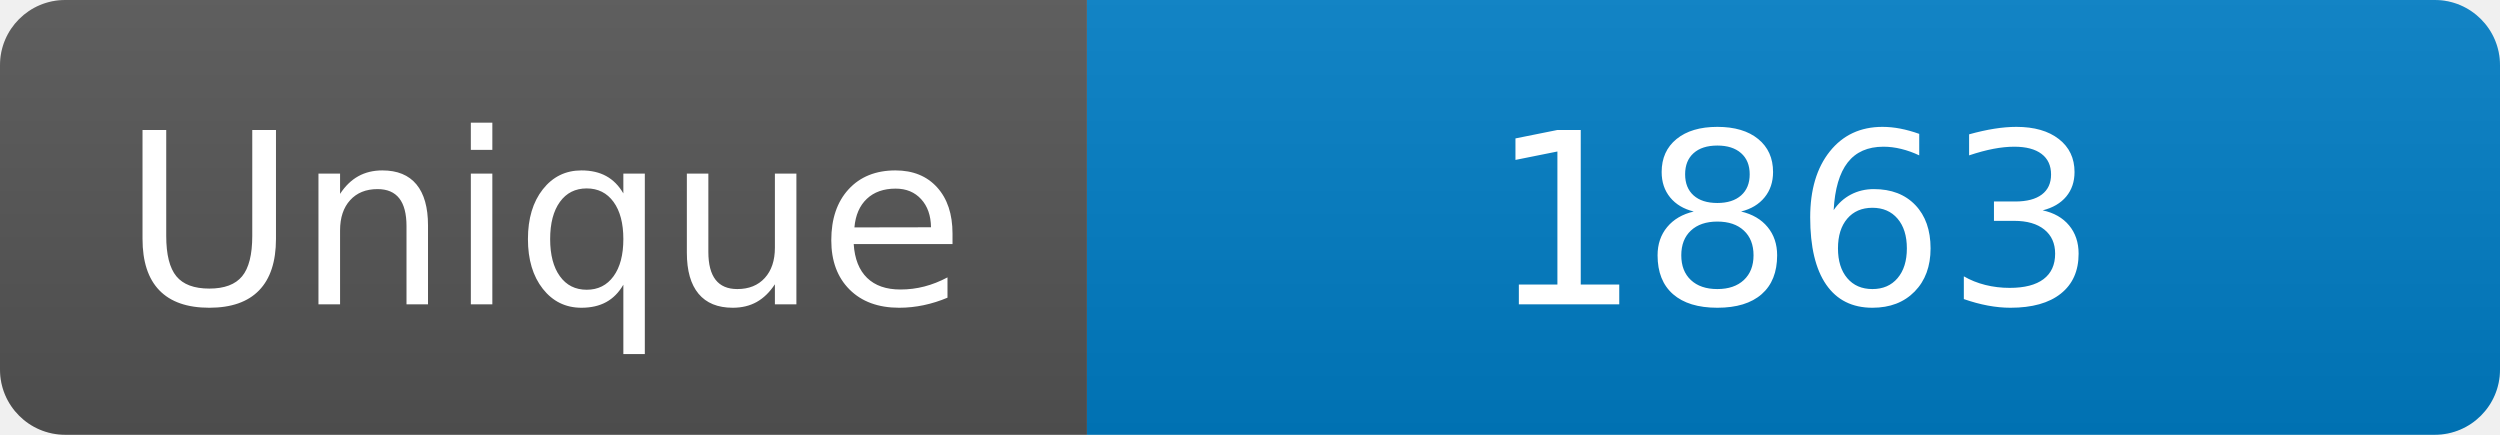
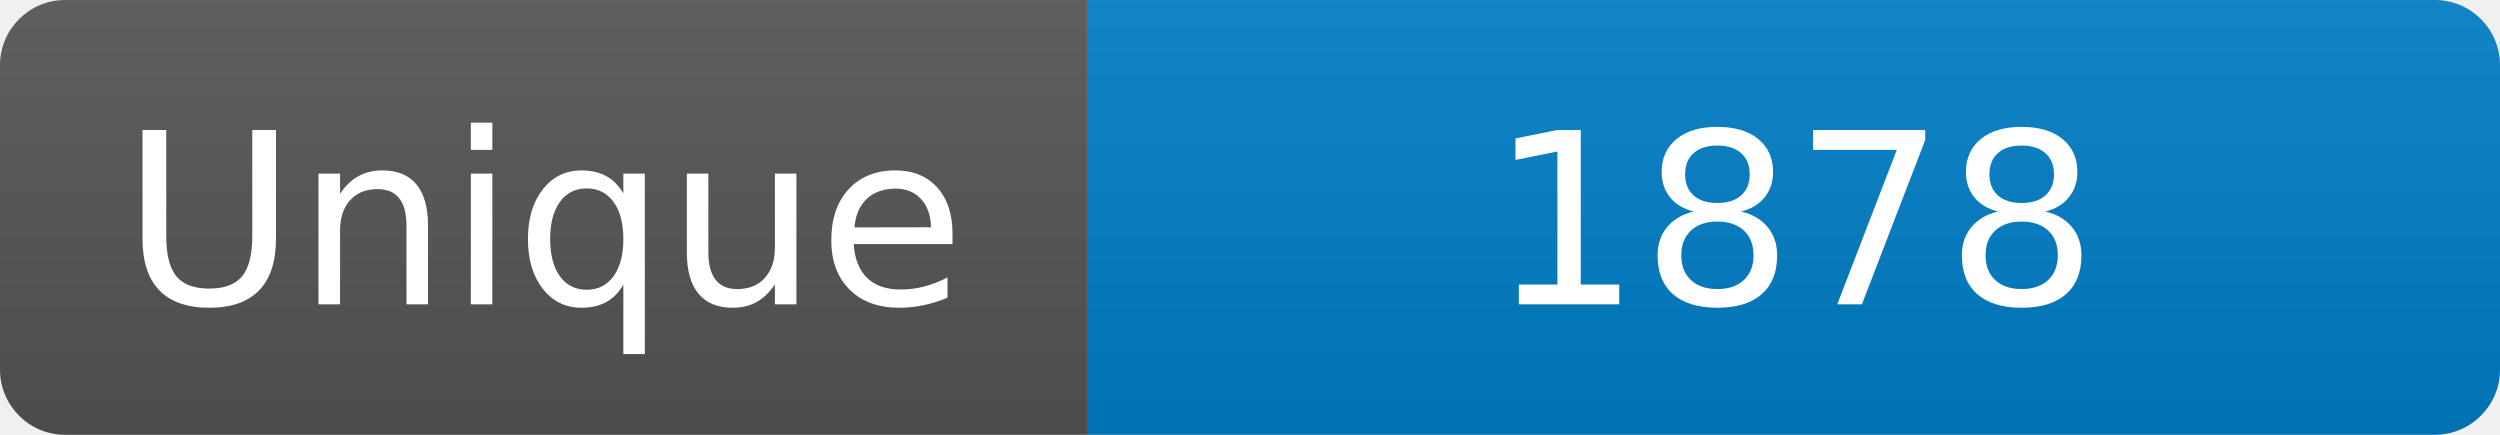
<svg xmlns="http://www.w3.org/2000/svg" width="115" height="20" role="img" aria-label="Maintained?: yes">
  <linearGradient id="s" x2="0" y2="100%">
    <stop offset="0" stop-color="#bbb" stop-opacity=".1" />
    <stop offset="1" stop-opacity=".1" />
  </linearGradient>
  <clipPath id="r">
    <rect width="115" height="20" rx="3" fill="#fff" />
  </clipPath>
  <g clip-path="url(#r)">
    <rect width="50" height="20" fill="#555" />
    <rect x="50" width="160" height="20" fill="#007ec6" />
    <rect width="115" height="20" fill="url(#s)" />
  </g>
  <g fill="#fff" text-anchor="middle" font-family="Verdana,Geneva,DejaVu Sans,sans-serif" font-size="110">
    <text x="250" y="140" transform="scale(.1)" fill="#fff">Unique</text>
-     <text x="825" y="140" transform="scale(.1)" fill="#fff">1863</text>
+     <text x="825" y="140" transform="scale(.1)" fill="#fff">1878</text>
  </g>
</svg>
